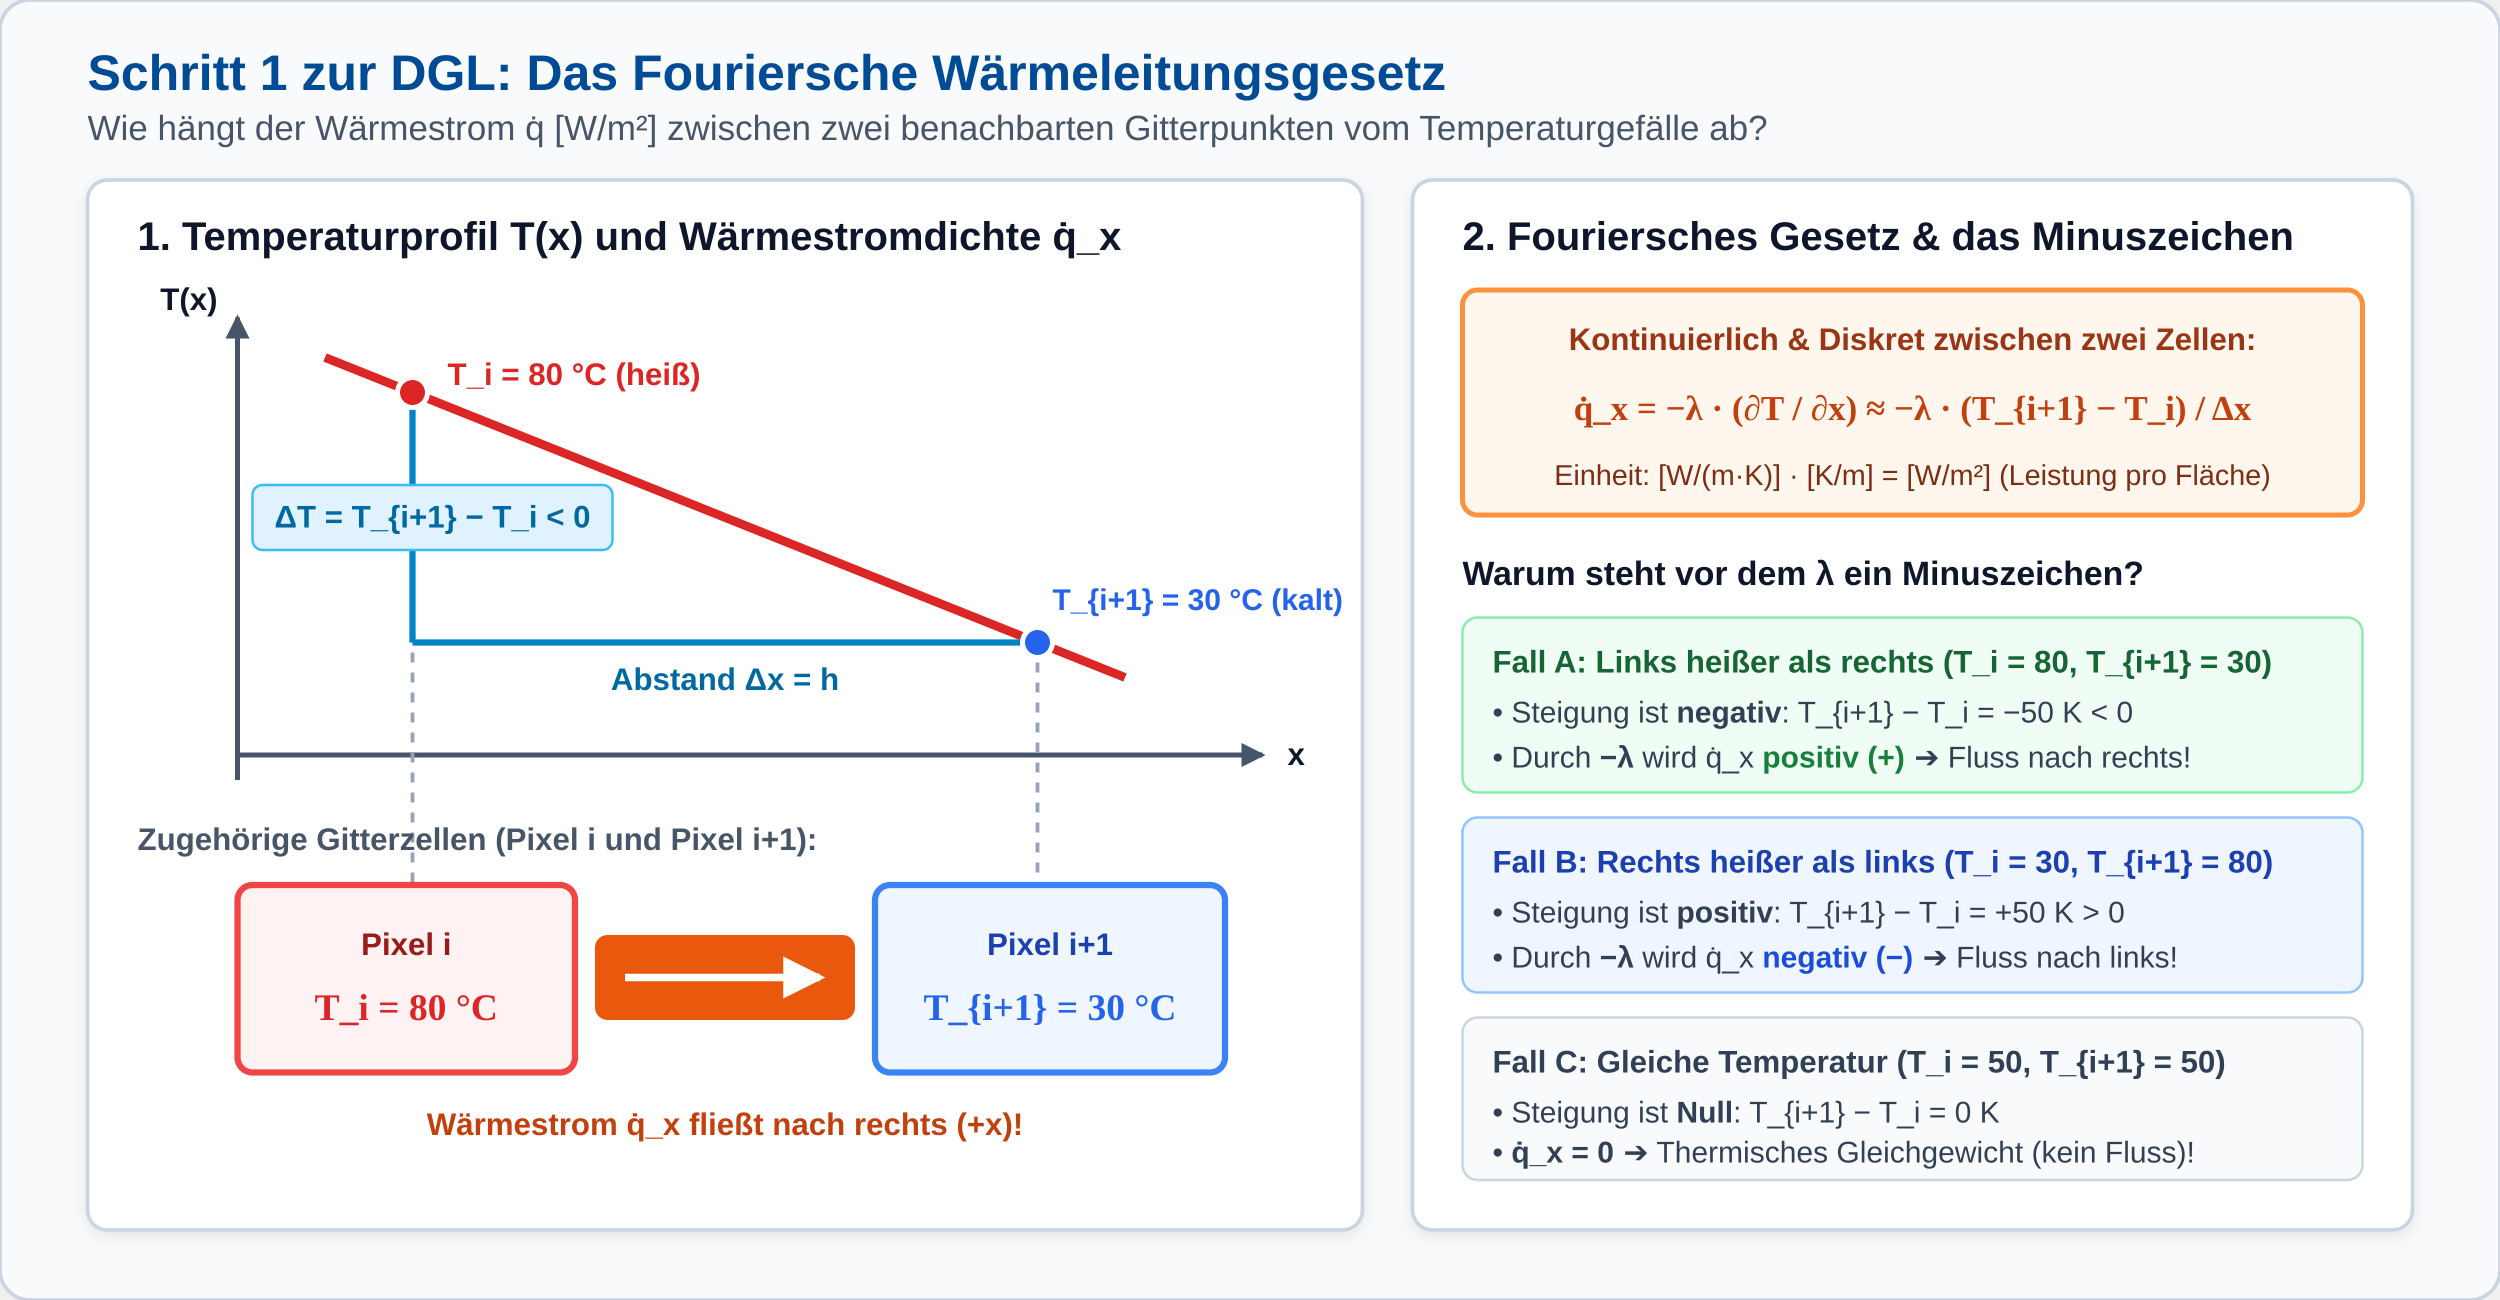
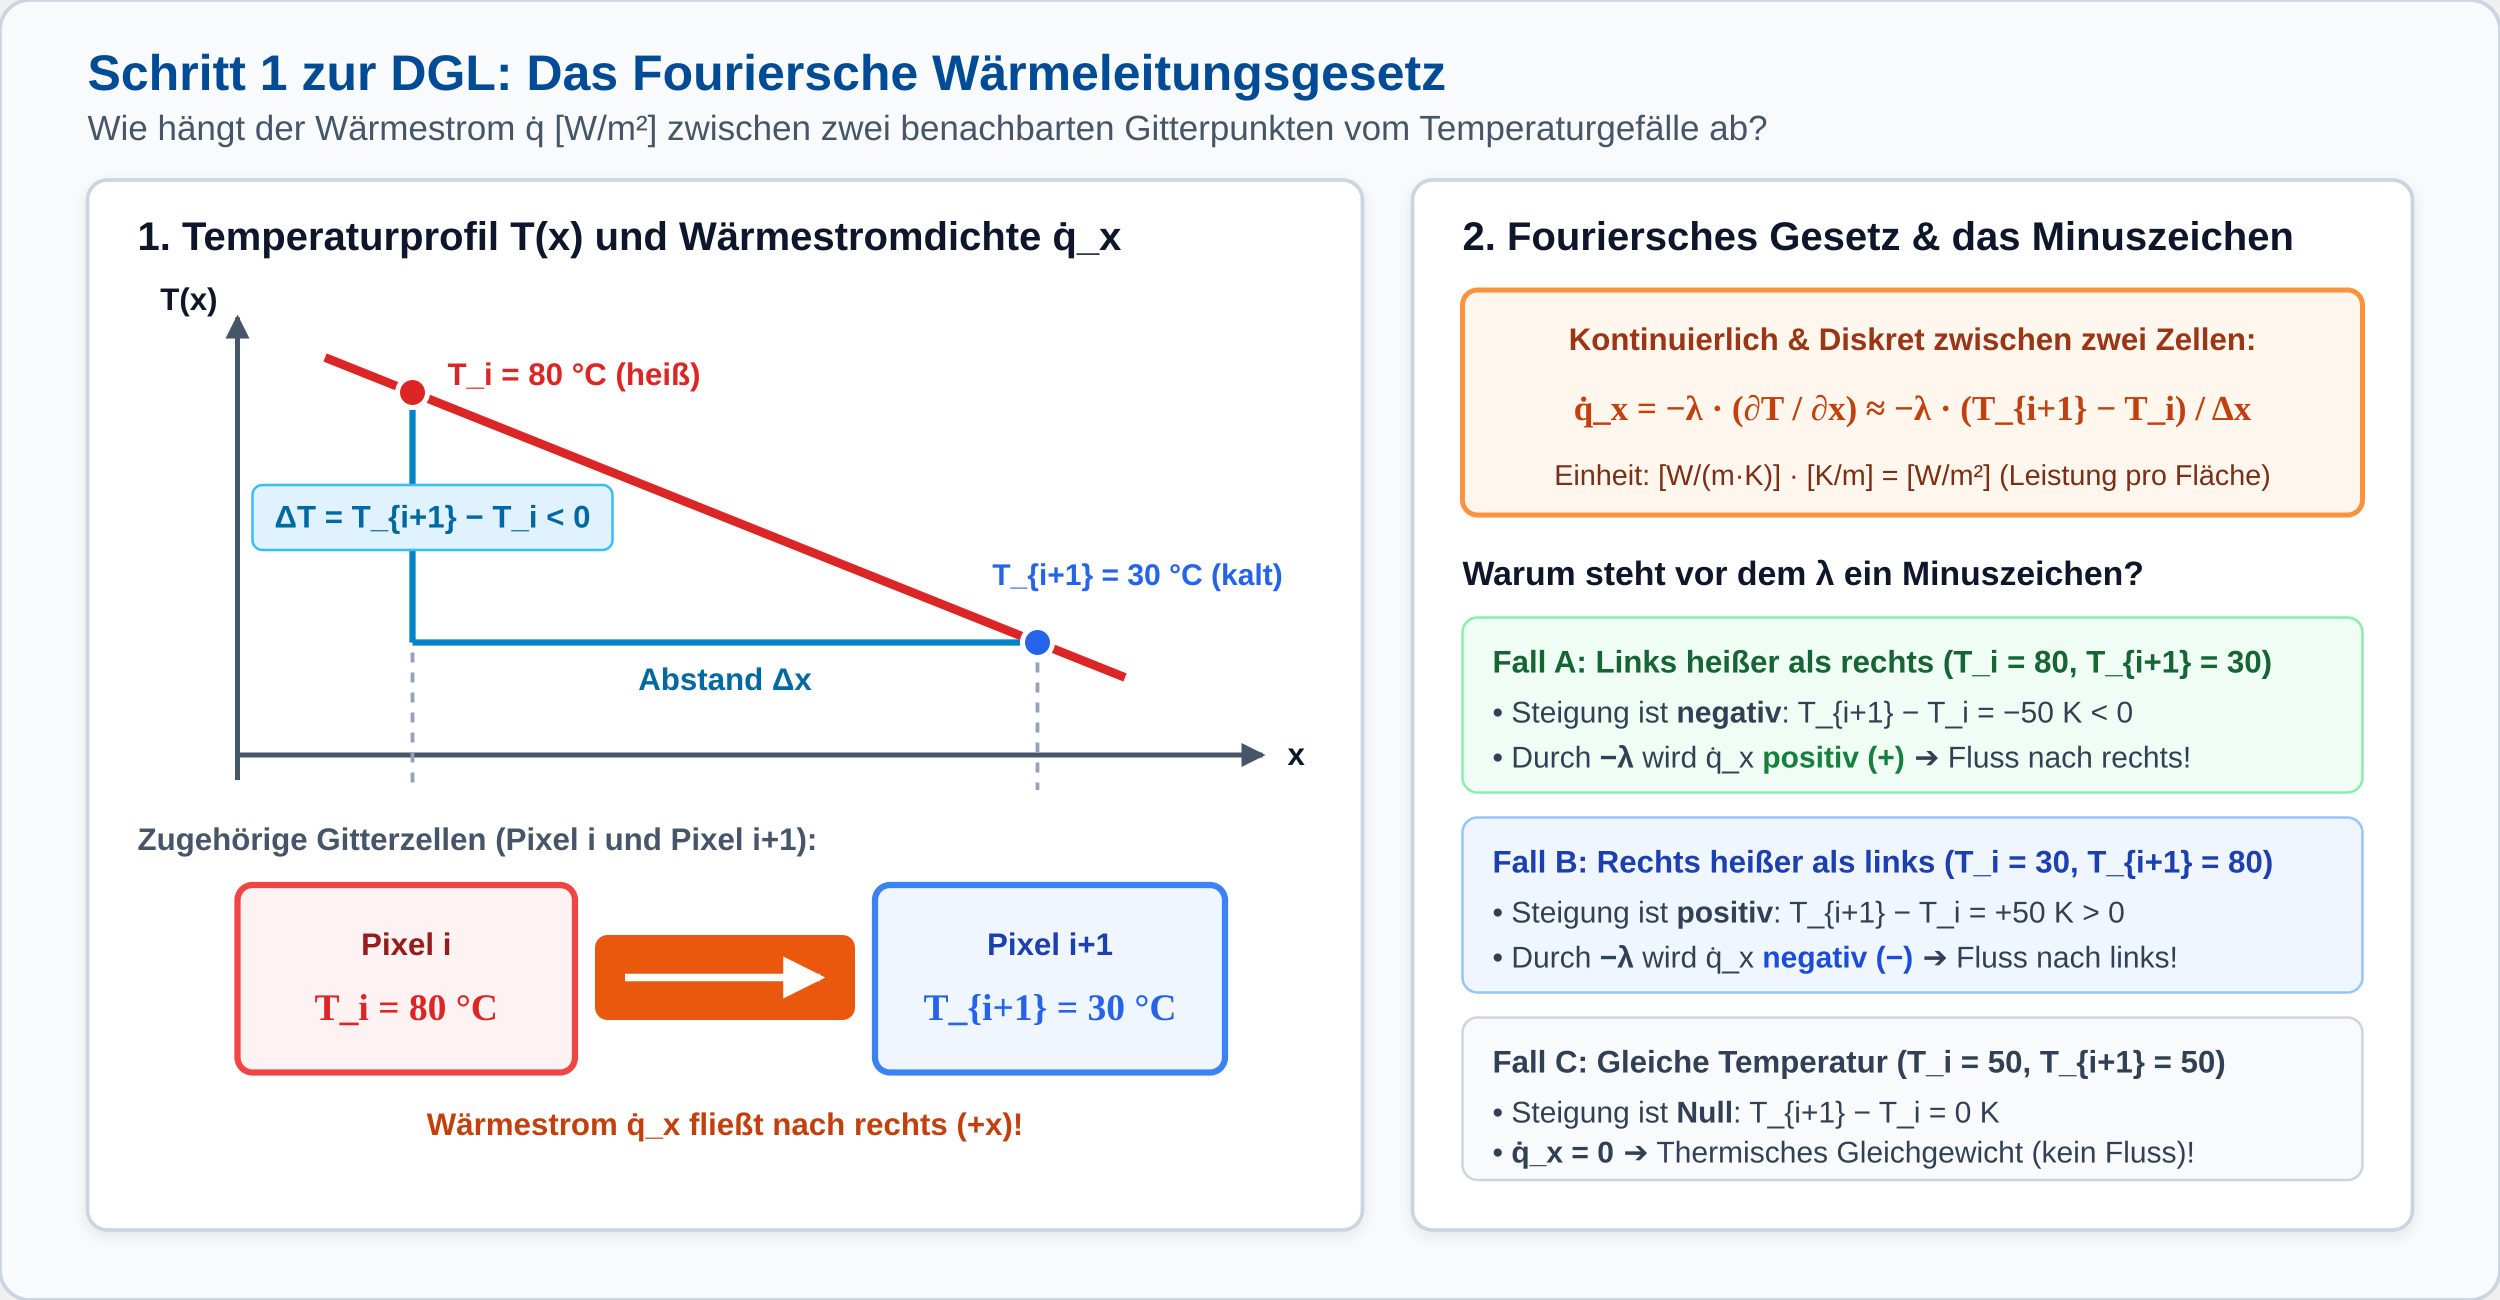
<svg xmlns="http://www.w3.org/2000/svg" viewBox="0 0 1000 520" width="1000" height="520">
  <defs>
    <style>
      .title { font-family: 'Segoe UI', Arial, sans-serif; font-size: 20px; font-weight: bold; fill: #004B96; }
      .subtitle { font-family: 'Segoe UI', Arial, sans-serif; font-size: 14px; fill: #475569; }
      .card-hdr { font-family: 'Segoe UI', Arial, sans-serif; font-size: 16px; font-weight: bold; fill: #0f172a; }
      .label { font-family: 'Segoe UI', Arial, sans-serif; font-size: 12px; fill: #334155; }
      .label-bold { font-family: 'Segoe UI', Arial, sans-serif; font-size: 12.5px; font-weight: bold; fill: #0f172a; }
      .math { font-family: 'Cambria Math', 'Times New Roman', serif; font-size: 15px; font-weight: bold; }
    </style>
    <marker id="arrowAxis" viewBox="0 0 10 10" refX="7" refY="5" markerWidth="6" markerHeight="6" orient="auto">
      <path d="M 0 1 L 8 5 L 0 9 z" fill="#475569" />
    </marker>
    <marker id="arrowWhite" viewBox="0 0 10 10" refX="7" refY="5" markerWidth="7" markerHeight="7" orient="auto">
      <path d="M 0 1 L 8 5 L 0 9 z" fill="#ffffff" />
    </marker>
    <filter id="shadow" x="-3%" y="-3%" width="106%" height="106%">
      <feDropShadow dx="0" dy="2" stdDeviation="3" flood-color="#0f172a" flood-opacity="0.08" />
    </filter>
  </defs>
  <rect width="1000" height="520" rx="12" fill="#f8fafc" stroke="#cbd5e1" stroke-width="1.5" />
  <text x="35" y="36" class="title">Schritt 1 zur DGL: Das Fouriersche Wärmeleitungsgesetz</text>
  <text x="35" y="56" class="subtitle">Wie hängt der Wärmestrom q̇ [W/m²] zwischen zwei benachbarten Gitterpunkten vom Temperaturgefälle ab?</text>
  <g transform="translate(35, 72)" filter="url(#shadow)">
    <rect width="510" height="420" rx="8" fill="#ffffff" stroke="#cbd5e1" stroke-width="1.5" />
    <text x="20" y="28" class="card-hdr">1. Temperaturprofil T(x) und Wärmestromdichte q̇_x</text>
    <line x1="60" y1="230" x2="470" y2="230" stroke="#475569" stroke-width="2" marker-end="url(#arrowAxis)" />
    <line x1="60" y1="240" x2="60" y2="55" stroke="#475569" stroke-width="2" marker-end="url(#arrowAxis)" />
    <text x="480" y="234" class="label-bold">x</text>
    <text x="52" y="52" class="label-bold" style="text-anchor: end;">T(x)</text>
-     <line x1="130" y1="85" x2="130" y2="282" stroke="#94a3b8" stroke-width="1.5" stroke-dasharray="4,4" />
-     <line x1="380" y1="185" x2="380" y2="282" stroke="#94a3b8" stroke-width="1.5" stroke-dasharray="4,4" />
+     <line x1="130" y1="85" x2="130" y2="244" stroke="#94a3b8" stroke-width="1.5" stroke-dasharray="4,4" />
+     <line x1="380" y1="185" x2="380" y2="244" stroke="#94a3b8" stroke-width="1.5" stroke-dasharray="4,4" />
    <line x1="95" y1="71" x2="415" y2="199" stroke="#dc2626" stroke-width="3.5" />
    <line x1="130" y1="85" x2="130" y2="185" stroke="#0284c7" stroke-width="2.5" />
    <line x1="130" y1="185" x2="380" y2="185" stroke="#0284c7" stroke-width="2.5" />
    <rect x="66" y="122" width="144" height="26" rx="4" fill="#e0f2fe" stroke="#38bdf8" />
    <text x="138" y="139" class="label-bold" style="fill: #0369a1; text-anchor: middle;">ΔT = T_{i+1} − T_i &lt; 0</text>
-     <text x="255" y="204" class="label-bold" style="fill: #0369a1; text-anchor: middle;">Abstand Δx = h</text>
+     <text x="255" y="204" class="label-bold" style="fill: #0369a1; text-anchor: middle;">Abstand Δx</text>
    <circle cx="130" cy="85" r="6" fill="#dc2626" stroke="#ffffff" stroke-width="2" />
    <text x="144" y="82" class="label-bold" style="fill: #dc2626;">T_i = 80 °C (heiß)</text>
    <circle cx="380" cy="185" r="6" fill="#2563eb" stroke="#ffffff" stroke-width="2" />
-     <text x="386" y="172" class="label-bold" style="fill: #2563eb; font-size: 12px;">T_{i+1} = 30 °C (kalt)</text>
+     <text x="420" y="162" class="label-bold" style="fill: #2563eb; font-size: 12px; text-anchor: middle;">T_{i+1} = 30 °C (kalt)</text>
    <text x="20" y="268" class="label-bold" style="fill: #475569;">Zugehörige Gitterzellen (Pixel i und Pixel i+1):</text>
    <rect x="60" y="282" width="135" height="75" rx="6" fill="#fef2f2" stroke="#ef4444" stroke-width="2.5" />
    <text x="127.5" y="310" class="label-bold" style="fill: #991b1b; text-anchor: middle;">Pixel i</text>
    <text x="127.5" y="336" class="math" style="fill: #dc2626; text-anchor: middle;">T_i = 80 °C</text>
    <rect x="203" y="302" width="104" height="34" rx="5" fill="#ea580c" />
    <line x1="215" y1="319" x2="293" y2="319" stroke="#ffffff" stroke-width="3" marker-end="url(#arrowWhite)" />
    <rect x="315" y="282" width="140" height="75" rx="6" fill="#eff6ff" stroke="#3b82f6" stroke-width="2.5" />
    <text x="385" y="310" class="label-bold" style="fill: #1e40af; text-anchor: middle;">Pixel i+1</text>
    <text x="385" y="336" class="math" style="fill: #2563eb; text-anchor: middle;">T_{i+1} = 30 °C</text>
    <text x="255" y="382" class="label-bold" style="fill: #c2410c; text-anchor: middle;">
      Wärmestrom q̇_x fließt nach rechts (+x)!
    </text>
  </g>
  <g transform="translate(565, 72)" filter="url(#shadow)">
    <rect width="400" height="420" rx="8" fill="#ffffff" stroke="#cbd5e1" stroke-width="1.5" />
    <text x="20" y="28" class="card-hdr">2. Fouriersches Gesetz &amp; das Minuszeichen</text>
    <rect x="20" y="44" width="360" height="90" rx="6" fill="#fff7ed" stroke="#fb923c" stroke-width="2" />
    <text x="200" y="68" class="label-bold" style="fill: #9a3412; text-anchor: middle;">Kontinuierlich &amp; Diskret zwischen zwei Zellen:</text>
    <text x="200" y="96" class="math" style="fill: #c2410c; font-size: 14px; text-anchor: middle;">
      q̇_x = −λ · (∂T / ∂x)  ≈  −λ · (T_{i+1} − T_i) / Δx
    </text>
    <text x="200" y="122" class="label" style="fill: #7c2d12; text-anchor: middle; font-size: 11.5px;">
      Einheit: [W/(m·K)] · [K/m] = [W/m²] (Leistung pro Fläche)
    </text>
    <text x="20" y="162" class="label-bold" style="font-size: 13.5px;">Warum steht vor dem λ ein Minuszeichen?</text>
    <g transform="translate(20, 175)">
      <rect width="360" height="70" rx="6" fill="#f0fdf4" stroke="#86efac" />
      <text x="12" y="22" class="label-bold" style="fill: #166534;">Fall A: Links heißer als rechts (T_i = 80, T_{i+1} = 30)</text>
      <text x="12" y="42" class="label">• Steigung ist <tspan font-weight="bold">negativ</tspan>: T_{i+1} − T_i = −50 K &lt; 0</text>
      <text x="12" y="60" class="label">• Durch <tspan font-weight="bold">−λ</tspan> wird q̇_x <tspan font-weight="bold" fill="#15803d">positiv (+)</tspan> ➔ Fluss nach rechts!</text>
    </g>
    <g transform="translate(20, 255)">
      <rect width="360" height="70" rx="6" fill="#eff6ff" stroke="#93c5fd" />
      <text x="12" y="22" class="label-bold" style="fill: #1e40af;">Fall B: Rechts heißer als links (T_i = 30, T_{i+1} = 80)</text>
      <text x="12" y="42" class="label">• Steigung ist <tspan font-weight="bold">positiv</tspan>: T_{i+1} − T_i = +50 K &gt; 0</text>
      <text x="12" y="60" class="label">• Durch <tspan font-weight="bold">−λ</tspan> wird q̇_x <tspan font-weight="bold" fill="#1d4ed8">negativ (−)</tspan> ➔ Fluss nach links!</text>
    </g>
    <g transform="translate(20, 335)">
      <rect width="360" height="65" rx="6" fill="#f8fafc" stroke="#cbd5e1" />
      <text x="12" y="22" class="label-bold" style="fill: #334155;">Fall C: Gleiche Temperatur (T_i = 50, T_{i+1} = 50)</text>
      <text x="12" y="42" class="label">• Steigung ist <tspan font-weight="bold">Null</tspan>: T_{i+1} − T_i = 0 K</text>
      <text x="12" y="58" class="label">• <tspan font-weight="bold">q̇_x = 0</tspan> ➔ Thermisches Gleichgewicht (kein Fluss)!</text>
    </g>
  </g>
</svg>
